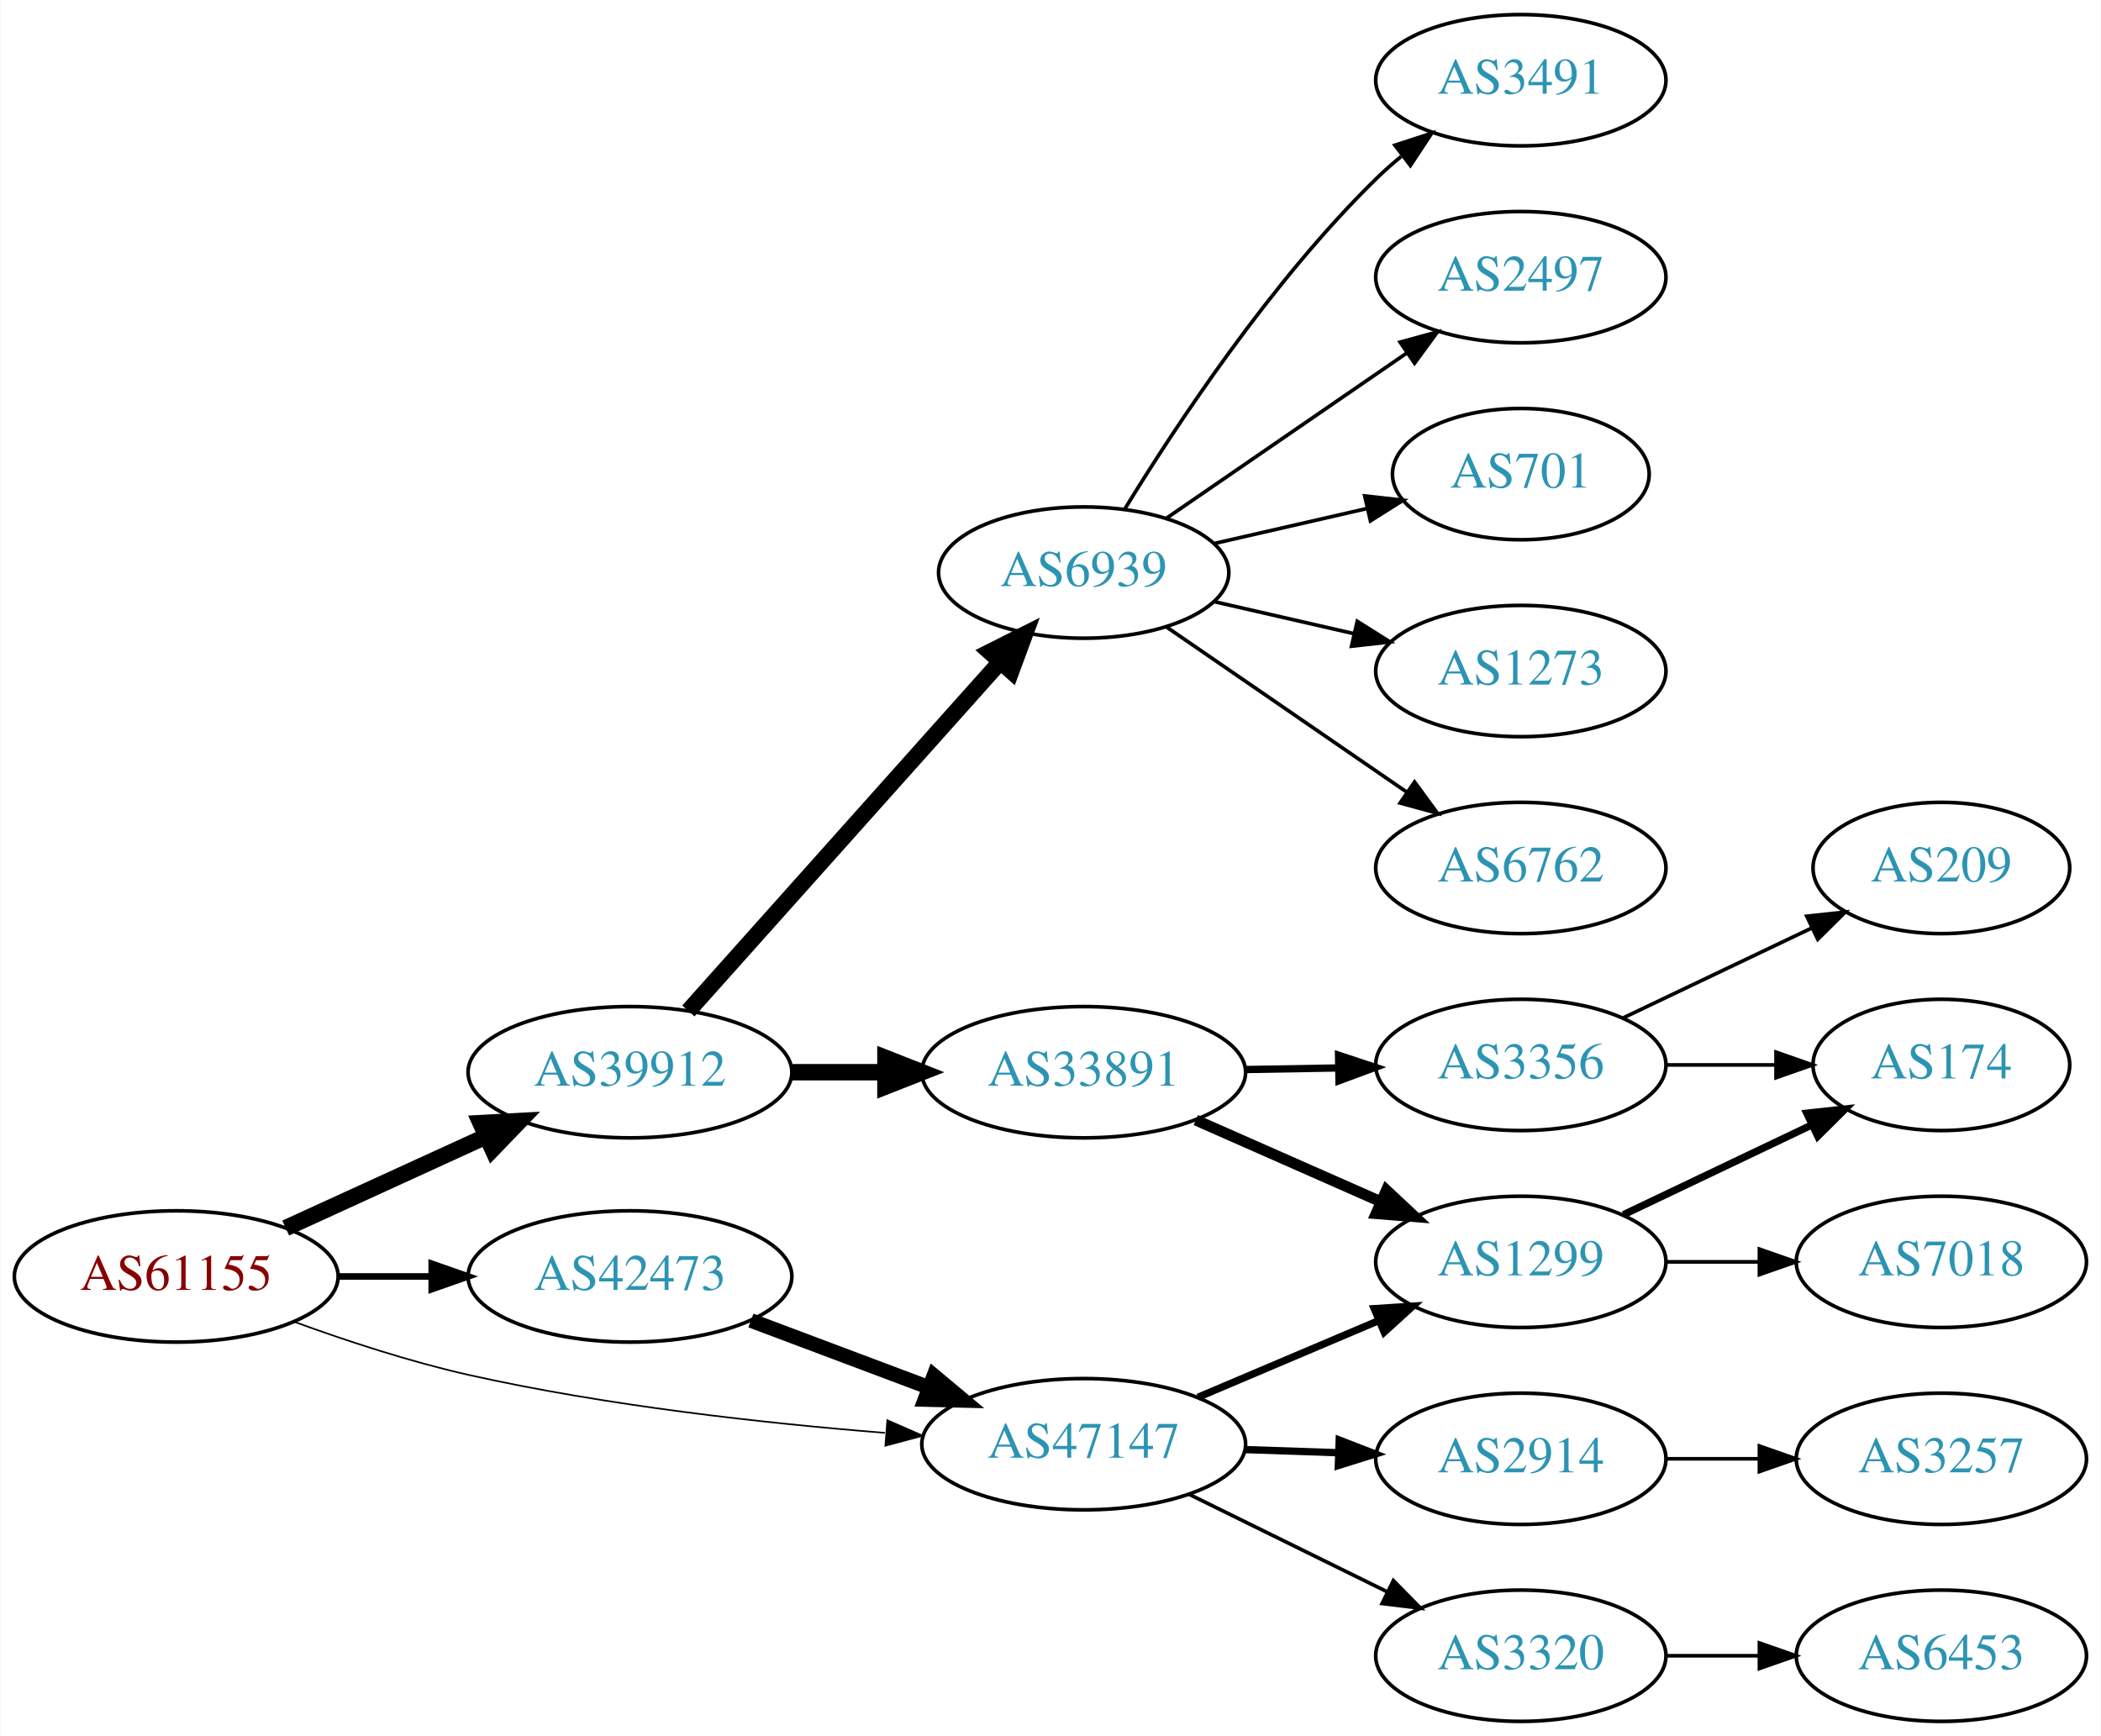
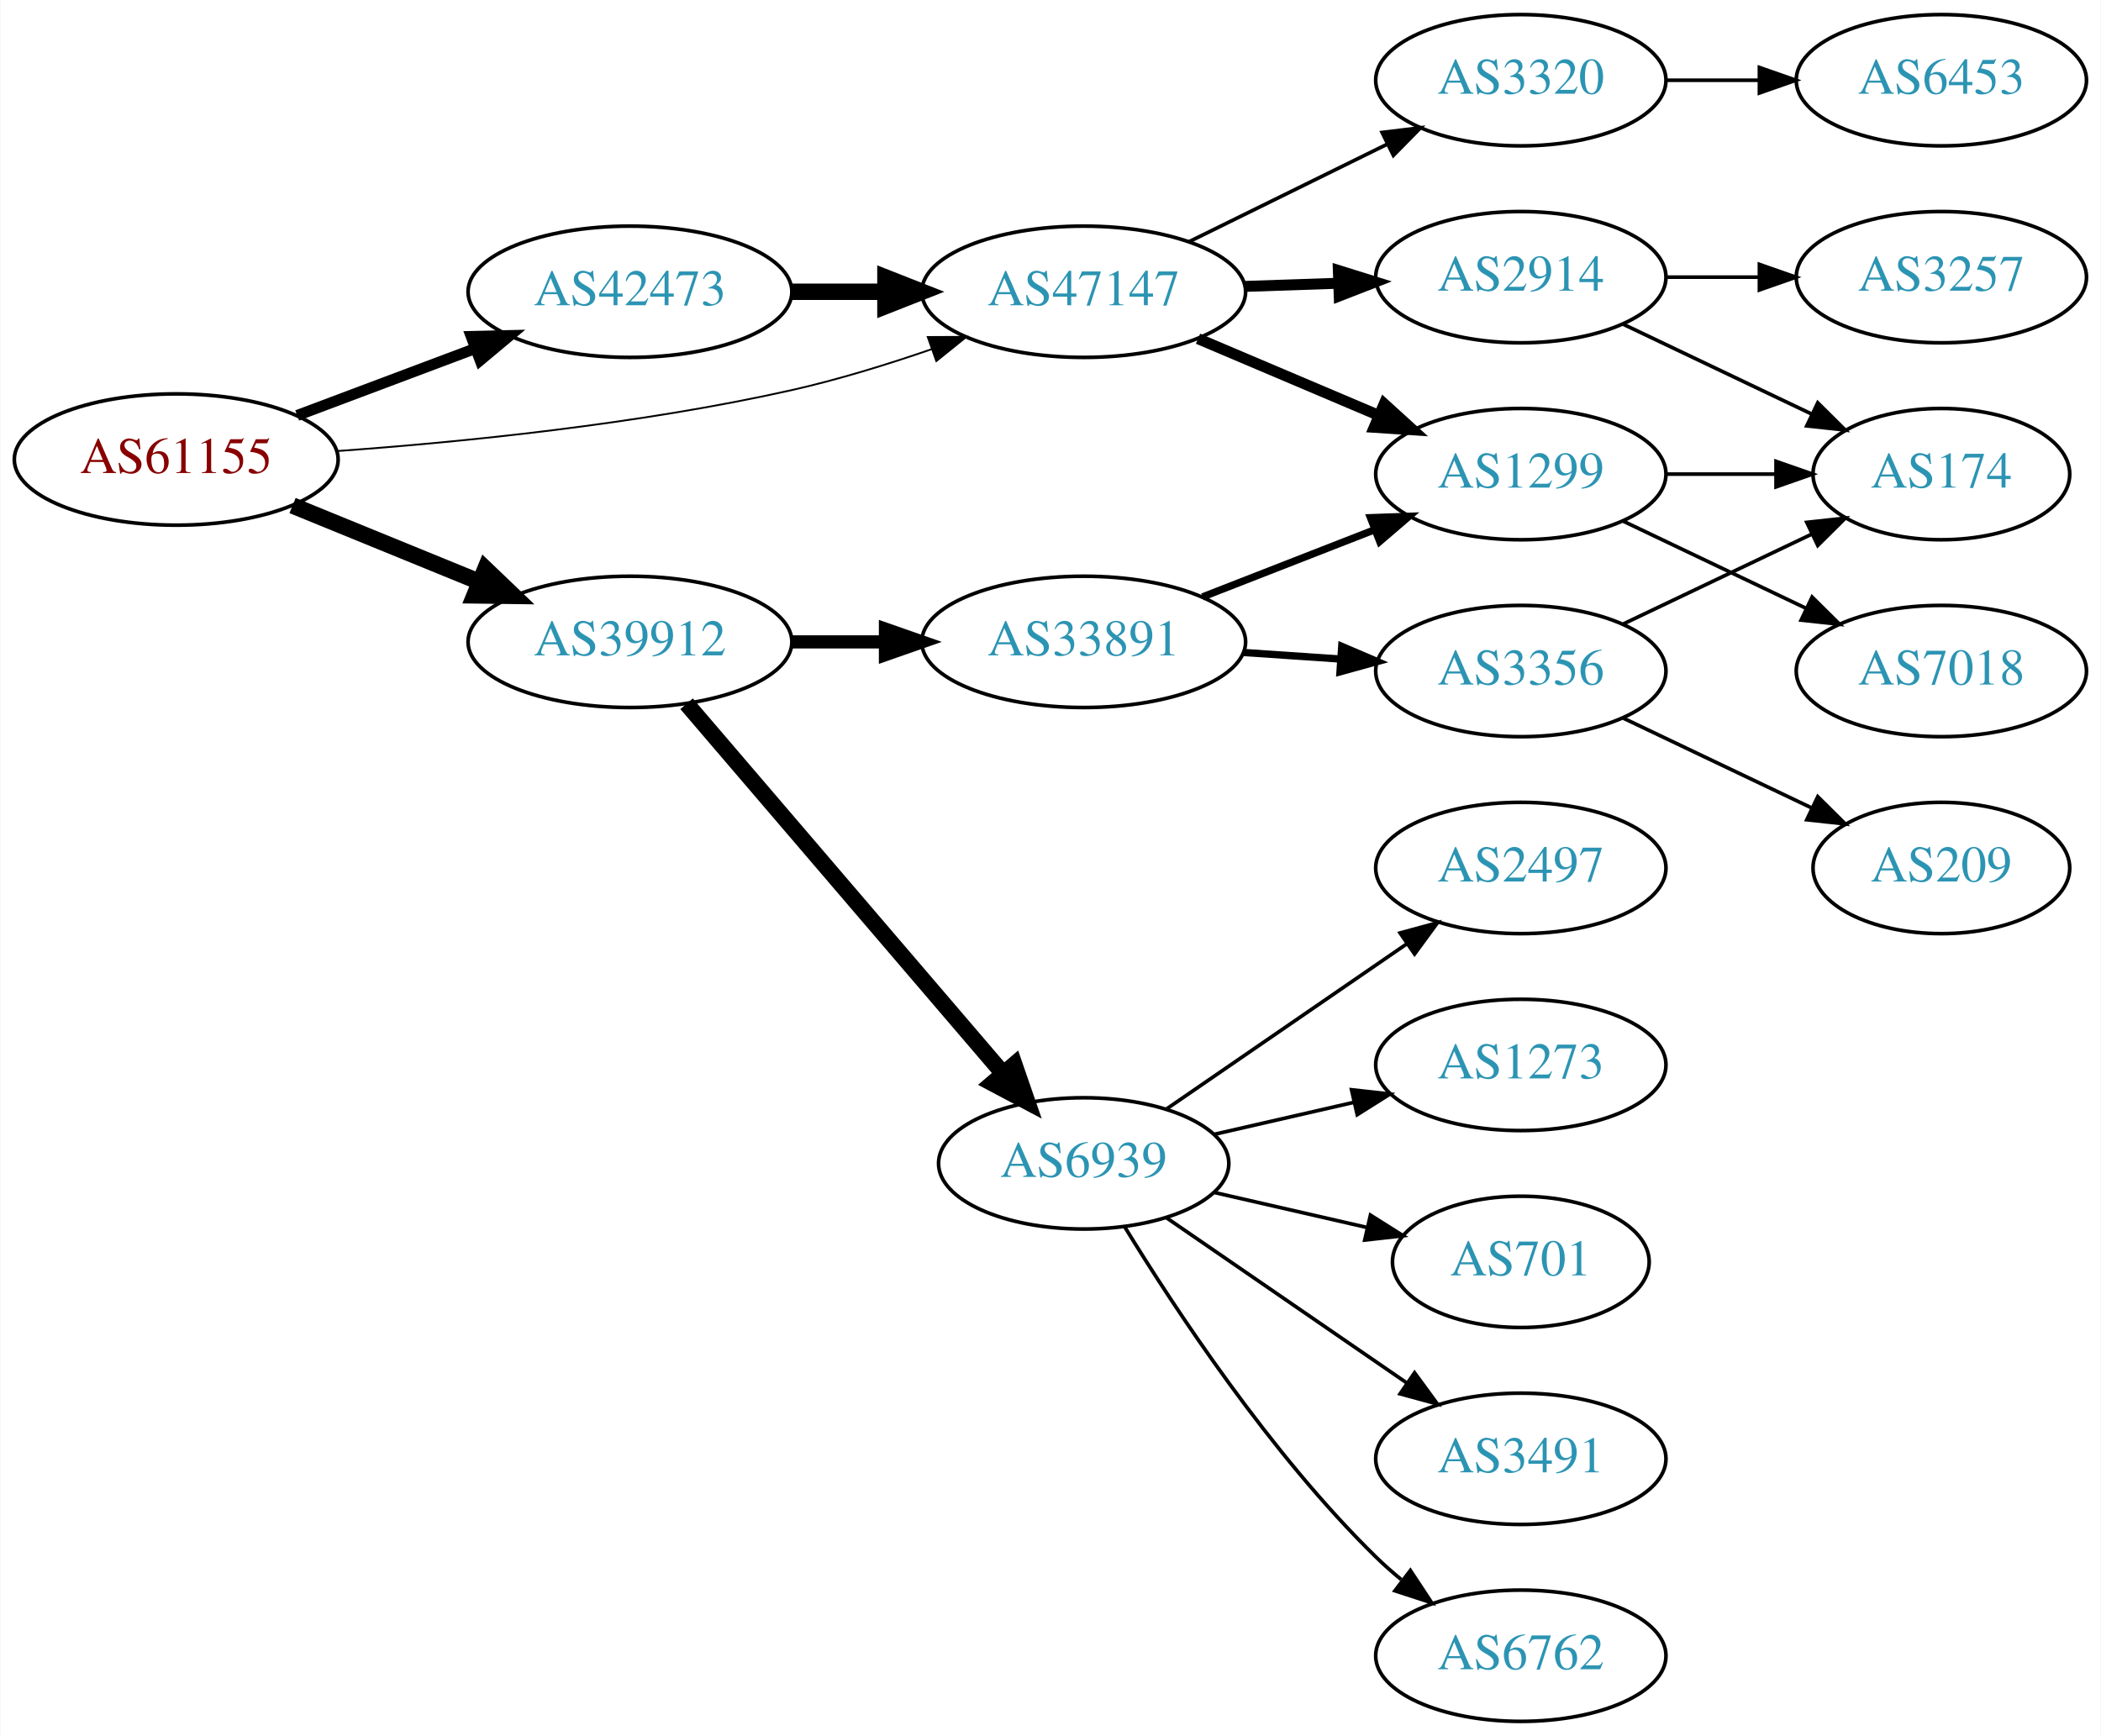
<svg xmlns="http://www.w3.org/2000/svg" xmlns:xlink="http://www.w3.org/1999/xlink" width="576pt" height="476pt" viewBox="0.00 0.00 575.76 476.00">
  <g id="graph0" class="graph" transform="scale(1 1) rotate(0) translate(4 472)">
    <polygon fill="white" stroke="none" points="-4,4 -4,-472 571.762,-472 571.762,4 -4,4" />
    <g id="node1" class="node">
      <g id="a_node1">
        <a xlink:href="/asn/61155" xlink:title="AS61155 ~ CUBiT IT Solutions GmbH [AT]">
-           <ellipse fill="#ffffff" stroke="black" cx="44.196" cy="-122" rx="44.393" ry="18" />
-           <text text-anchor="middle" x="44.196" y="-118.3" font-family="Times,serif" font-size="14.00" fill="#880000">AS61155</text>
+           <ellipse fill="#ffffff" stroke="black" cx="44.196" cy="-346" rx="44.393" ry="18" />
+           <text text-anchor="middle" x="44.196" y="-342.3" font-family="Times,serif" font-size="14.00" fill="#880000">AS61155</text>
        </a>
      </g>
    </g>
    <g id="node2" class="node">
      <g id="a_node2">
        <a xlink:href="/asn/39912" xlink:title="AS39912 ~ oja.at GmbH [AT]">
-           <ellipse fill="#ffffff" stroke="black" cx="168.588" cy="-178" rx="44.393" ry="18" />
-           <text text-anchor="middle" x="168.588" y="-174.3" font-family="Times,serif" font-size="14.00" fill="#2c94b3">AS39912</text>
+           <ellipse fill="#ffffff" stroke="black" cx="168.588" cy="-296" rx="44.393" ry="18" />
+           <text text-anchor="middle" x="168.588" y="-292.3" font-family="Times,serif" font-size="14.00" fill="#2c94b3">AS39912</text>
        </a>
      </g>
    </g>
    <g id="edge1" class="edge">
-       <path fill="none" stroke="black" stroke-width="4.5" d="M74.201,-135.271C90.544,-142.749 111.168,-152.185 128.875,-160.287" />
-       <polygon fill="black" stroke="black" stroke-width="4.5" points="127.635,-164.05 138.367,-164.63 130.912,-156.889 127.635,-164.05" />
+       <path fill="none" stroke="black" stroke-width="4.5" d="M76.081,-333.383C91.591,-327.047 110.576,-319.291 127.225,-312.489" />
+       <polygon fill="black" stroke="black" stroke-width="4.5" points="128.945,-316.04 136.713,-308.613 125.967,-308.75 128.945,-316.04" />
    </g>
    <g id="node3" class="node">
      <g id="a_node3">
        <a xlink:href="/asn/42473" xlink:title="AS42473 ~ ANEXIA Internetdienstleistungs GmbH [AT]">
-           <ellipse fill="#ffffff" stroke="black" cx="168.588" cy="-122" rx="44.393" ry="18" />
-           <text text-anchor="middle" x="168.588" y="-118.3" font-family="Times,serif" font-size="14.00" fill="#2c94b3">AS42473</text>
+           <ellipse fill="#ffffff" stroke="black" cx="168.588" cy="-392" rx="44.393" ry="18" />
+           <text text-anchor="middle" x="168.588" y="-388.3" font-family="Times,serif" font-size="14.00" fill="#2c94b3">AS42473</text>
        </a>
      </g>
    </g>
    <g id="edge2" class="edge">
-       <path fill="none" stroke="black" stroke-width="1.8" d="M88.692,-122C96.898,-122 105.569,-122 114.041,-122" />
-       <polygon fill="black" stroke="black" stroke-width="1.8" points="114.233,-125.5 124.233,-122 114.233,-118.5 114.233,-125.5" />
+       <path fill="none" stroke="black" stroke-width="3" d="M77.353,-358.086C92.251,-363.685 110.138,-370.408 126.043,-376.386" />
+       <polygon fill="black" stroke="black" stroke-width="3" points="125.054,-379.753 135.646,-379.995 127.517,-373.2 125.054,-379.753" />
    </g>
    <g id="node4" class="node">
      <g id="a_node4">
        <a xlink:href="/asn/47147" xlink:title="AS47147 ~ ANEXIA Internetdienstleistungs GmbH [AT]">
-           <ellipse fill="#ffffff" stroke="black" cx="292.98" cy="-76" rx="44.393" ry="18" />
-           <text text-anchor="middle" x="292.98" y="-72.3" font-family="Times,serif" font-size="14.00" fill="#2c94b3">AS47147</text>
+           <ellipse fill="#ffffff" stroke="black" cx="292.98" cy="-392" rx="44.393" ry="18" />
+           <text text-anchor="middle" x="292.98" y="-388.3" font-family="Times,serif" font-size="14.00" fill="#2c94b3">AS47147</text>
        </a>
      </g>
    </g>
    <g id="edge3" class="edge">
-       <path fill="none" stroke="black" stroke-width="0.45" d="M76.35,-109.641C90.762,-104.376 108.234,-98.626 124.392,-95 162.032,-86.554 205.315,-81.769 238.464,-79.114" />
-       <polygon fill="black" stroke="black" stroke-width="0.45" points="239.144,-82.573 248.85,-78.325 238.614,-75.593 239.144,-82.573" />
+       <path fill="none" stroke="black" stroke-width="0.5" d="M88.326,-348.325C122.427,-350.776 171.07,-355.64 212.784,-365 225.534,-367.861 239.102,-372.045 251.339,-376.269" />
+       <polygon fill="black" stroke="black" stroke-width="0.5" points="250.232,-379.59 260.826,-379.641 252.576,-372.994 250.232,-379.59" />
    </g>
    <g id="node5" class="node">
      <g id="a_node5">
-         <a xlink:href="/asn/6939" xlink:title="AS6939 ~ Hurricane Electric LLC [US]">
-           <ellipse fill="#ffffff" stroke="black" cx="292.98" cy="-315" rx="39.794" ry="18" />
-           <text text-anchor="middle" x="292.98" y="-311.3" font-family="Times,serif" font-size="14.00" fill="#2c94b3">AS6939</text>
+         <a xlink:href="/asn/33891" xlink:title="AS33891 ~ CORE-BACKBONE GMBH GLOBAL NETWORK [DE]">
+           <ellipse fill="#ffffff" stroke="black" cx="292.98" cy="-296" rx="44.393" ry="18" />
+           <text text-anchor="middle" x="292.98" y="-292.3" font-family="Times,serif" font-size="14.00" fill="#2c94b3">AS33891</text>
        </a>
      </g>
    </g>
    <g id="edge4" class="edge">
-       <path fill="none" stroke="black" stroke-width="4.5" d="M184.596,-194.799C205.976,-218.731 245.338,-262.791 270.006,-290.403" />
-       <polygon fill="black" stroke="black" stroke-width="4.5" points="267.251,-293.23 276.85,-298.064 273.124,-287.983 267.251,-293.23" />
+       <path fill="none" stroke="black" stroke-width="3.6" d="M213.084,-296C221.29,-296 229.961,-296 238.434,-296" />
+       <polygon fill="black" stroke="black" stroke-width="3.6" points="238.625,-299.5 248.625,-296 238.625,-292.5 238.625,-299.5" />
    </g>
    <g id="node6" class="node">
      <g id="a_node6">
-         <a xlink:href="/asn/33891" xlink:title="AS33891 ~ CORE-BACKBONE GMBH GLOBAL NETWORK [DE]">
-           <ellipse fill="#ffffff" stroke="black" cx="292.98" cy="-178" rx="44.393" ry="18" />
-           <text text-anchor="middle" x="292.98" y="-174.3" font-family="Times,serif" font-size="14.00" fill="#2c94b3">AS33891</text>
+         <a xlink:href="/asn/6939" xlink:title="AS6939 ~ Hurricane Electric LLC [US]">
+           <ellipse fill="#ffffff" stroke="black" cx="292.98" cy="-153" rx="39.794" ry="18" />
+           <text text-anchor="middle" x="292.98" y="-149.3" font-family="Times,serif" font-size="14.00" fill="#2c94b3">AS6939</text>
        </a>
      </g>
    </g>
    <g id="edge5" class="edge">
-       <path fill="none" stroke="black" stroke-width="4.5" d="M213.084,-178C221.29,-178 229.961,-178 238.434,-178" />
-       <polygon fill="black" stroke="black" stroke-width="4.5" points="238.625,-181.938 248.625,-178 238.625,-174.063 238.625,-181.938" />
+       <path fill="none" stroke="black" stroke-width="4.5" d="M184.109,-279.034C205.64,-253.878 246.15,-206.547 270.934,-177.59" />
+       <polygon fill="black" stroke="black" stroke-width="4.5" points="273.968,-180.101 277.479,-169.943 267.985,-174.98 273.968,-180.101" />
    </g>
    <g id="edge17" class="edge">
-       <path fill="none" stroke="black" stroke-width="4" d="M201.745,-109.914C216.643,-104.315 234.53,-97.592 250.435,-91.614" />
-       <polygon fill="black" stroke="black" stroke-width="4" points="251.909,-94.8 260.038,-88.005 249.446,-88.247 251.909,-94.8" />
-     </g>
-     <g id="node13" class="node">
-       <g id="a_node13">
+       <path fill="none" stroke="black" stroke-width="4.5" d="M213.084,-392C221.29,-392 229.961,-392 238.434,-392" />
+       <polygon fill="black" stroke="black" stroke-width="4.5" points="238.625,-395.938 248.625,-392 238.625,-388.063 238.625,-395.938" />
+     </g>
+     <g id="node7" class="node">
+       <g id="a_node7">
        <a xlink:href="/asn/1299" xlink:title="AS1299 ~ Telia Carrier [EU]">
-           <ellipse fill="#ffffff" stroke="black" cx="412.823" cy="-126" rx="39.794" ry="18" />
-           <text text-anchor="middle" x="412.823" y="-122.3" font-family="Times,serif" font-size="14.00" fill="#2c94b3">AS1299</text>
-         </a>
-       </g>
-     </g>
-     <g id="edge20" class="edge">
-       <path fill="none" stroke="black" stroke-width="2" d="M324.328,-88.876C339.35,-95.25 357.642,-103.011 373.609,-109.786" />
-       <polygon fill="black" stroke="black" stroke-width="2" points="372.627,-113.172 383.2,-113.856 375.362,-106.728 372.627,-113.172" />
+           <ellipse fill="#ffffff" stroke="black" cx="412.823" cy="-342" rx="39.794" ry="18" />
+           <text text-anchor="middle" x="412.823" y="-338.3" font-family="Times,serif" font-size="14.00" fill="#2c94b3">AS1299</text>
+         </a>
+       </g>
+     </g>
+     <g id="edge19" class="edge">
+       <path fill="none" stroke="black" stroke-width="3" d="M324.328,-379.124C339.35,-372.75 357.642,-364.989 373.609,-358.214" />
+       <polygon fill="black" stroke="black" stroke-width="3" points="375.362,-361.272 383.2,-354.144 372.627,-354.828 375.362,-361.272" />
    </g>
    <g id="node17" class="node">
      <g id="a_node17">
        <a xlink:href="/asn/2914" xlink:title="AS2914 ~ NTT America, Inc. [US]">
-           <ellipse fill="#ffffff" stroke="black" cx="412.823" cy="-72" rx="39.794" ry="18" />
-           <text text-anchor="middle" x="412.823" y="-68.3" font-family="Times,serif" font-size="14.00" fill="#2c94b3">AS2914</text>
+           <ellipse fill="#ffffff" stroke="black" cx="412.823" cy="-396" rx="39.794" ry="18" />
+           <text text-anchor="middle" x="412.823" y="-392.3" font-family="Times,serif" font-size="14.00" fill="#2c94b3">AS2914</text>
        </a>
      </g>
    </g>
    <g id="edge18" class="edge">
-       <path fill="none" stroke="black" stroke-width="2" d="M337.191,-74.533C345.504,-74.251 354.267,-73.954 362.749,-73.666" />
-       <polygon fill="black" stroke="black" stroke-width="2" points="363.032,-77.158 372.908,-73.321 362.795,-70.162 363.032,-77.158" />
+       <path fill="none" stroke="black" stroke-width="3" d="M337.191,-393.467C345.504,-393.749 354.267,-394.046 362.749,-394.334" />
+       <polygon fill="black" stroke="black" stroke-width="3" points="362.795,-397.838 372.908,-394.679 363.032,-390.842 362.795,-397.838" />
    </g>
    <g id="node18" class="node">
      <g id="a_node18">
        <a xlink:href="/asn/3320" xlink:title="AS3320 ~ DTAG [DE]">
-           <ellipse fill="#ffffff" stroke="black" cx="412.823" cy="-18" rx="39.794" ry="18" />
-           <text text-anchor="middle" x="412.823" y="-14.3" font-family="Times,serif" font-size="14.00" fill="#2c94b3">AS3320</text>
-         </a>
-       </g>
-     </g>
-     <g id="edge19" class="edge">
-       <path fill="none" stroke="black" d="M321.907,-62.255C338.102,-54.284 358.663,-44.164 376.035,-35.614" />
-       <polygon fill="black" stroke="black" points="377.884,-38.605 385.31,-31.049 374.792,-32.325 377.884,-38.605" />
-     </g>
-     <g id="node7" class="node">
-       <g id="a_node7">
-         <a xlink:href="/asn/3491" xlink:title="AS3491 ~ PCCW Global, Inc. [US]">
          <ellipse fill="#ffffff" stroke="black" cx="412.823" cy="-450" rx="39.794" ry="18" />
-           <text text-anchor="middle" x="412.823" y="-446.3" font-family="Times,serif" font-size="14.00" fill="#2c94b3">AS3491</text>
-         </a>
-       </g>
+           <text text-anchor="middle" x="412.823" y="-446.3" font-family="Times,serif" font-size="14.00" fill="#2c94b3">AS3320</text>
+         </a>
+       </g>
+     </g>
+     <g id="edge20" class="edge">
+       <path fill="none" stroke="black" d="M321.907,-405.745C338.102,-413.716 358.663,-423.836 376.035,-432.386" />
+       <polygon fill="black" stroke="black" points="374.792,-435.675 385.31,-436.951 377.884,-429.395 374.792,-435.675" />
    </g>
    <g id="edge6" class="edge">
-       <path fill="none" stroke="black" d="M304.246,-332.44C318.055,-354.991 344.243,-394.722 373.176,-423 375.317,-425.092 377.634,-427.137 380.034,-429.106" />
-       <polygon fill="black" stroke="black" points="378.301,-432.185 388.375,-435.464 382.544,-426.618 378.301,-432.185" />
+       <path fill="none" stroke="black" stroke-width="2" d="M325.56,-308.327C339.989,-313.96 357.229,-320.689 372.49,-326.646" />
+       <polygon fill="black" stroke="black" stroke-width="2" points="371.596,-330.054 382.184,-330.43 374.141,-323.534 371.596,-330.054" />
    </g>
    <g id="node8" class="node">
      <g id="a_node8">
-         <a xlink:href="/asn/2497" xlink:title="AS2497 ~ Internet Initiative Japan Inc. [JP]">
-           <ellipse fill="#ffffff" stroke="black" cx="412.823" cy="-396" rx="39.794" ry="18" />
-           <text text-anchor="middle" x="412.823" y="-392.3" font-family="Times,serif" font-size="14.00" fill="#2c94b3">AS2497</text>
+         <a xlink:href="/asn/3356" xlink:title="AS3356 ~ Level 3 Parent, LLC [US]">
+           <ellipse fill="#ffffff" stroke="black" cx="412.823" cy="-288" rx="39.794" ry="18" />
+           <text text-anchor="middle" x="412.823" y="-284.3" font-family="Times,serif" font-size="14.00" fill="#2c94b3">AS3356</text>
        </a>
      </g>
    </g>
    <g id="edge7" class="edge">
-       <path fill="none" stroke="black" d="M315.595,-329.857C334.083,-342.565 360.897,-360.995 381.526,-375.175" />
-       <polygon fill="black" stroke="black" points="379.723,-378.183 389.947,-380.963 383.688,-372.414 379.723,-378.183" />
-     </g>
-     <g id="node9" class="node">
-       <g id="a_node9">
-         <a xlink:href="/asn/701" xlink:title="AS701 ~ UUNET [US]">
-           <ellipse fill="#ffffff" stroke="black" cx="412.823" cy="-342" rx="35.194" ry="18" />
-           <text text-anchor="middle" x="412.823" y="-338.3" font-family="Times,serif" font-size="14.00" fill="#2c94b3">AS701</text>
-         </a>
-       </g>
-     </g>
-     <g id="edge8" class="edge">
-       <path fill="none" stroke="black" d="M328.7,-322.955C341.792,-325.955 356.814,-329.396 370.455,-332.522" />
-       <polygon fill="black" stroke="black" points="370.033,-336.016 380.562,-334.838 371.597,-329.193 370.033,-336.016" />
-     </g>
-     <g id="node10" class="node">
-       <g id="a_node10">
-         <a xlink:href="/asn/1273" xlink:title="AS1273 ~ Vodafone Group PLC [EU]">
-           <ellipse fill="#ffffff" stroke="black" cx="412.823" cy="-288" rx="39.794" ry="18" />
-           <text text-anchor="middle" x="412.823" y="-284.3" font-family="Times,serif" font-size="14.00" fill="#2c94b3">AS1273</text>
-         </a>
-       </g>
-     </g>
-     <g id="edge9" class="edge">
-       <path fill="none" stroke="black" d="M328.7,-307.045C340.7,-304.296 354.32,-301.175 367.013,-298.267" />
-       <polygon fill="black" stroke="black" points="367.979,-301.636 376.945,-295.991 366.415,-294.813 367.979,-301.636" />
+       <path fill="none" stroke="black" stroke-width="2" d="M336.858,-293.089C345.466,-292.505 354.569,-291.887 363.353,-291.291" />
+       <polygon fill="black" stroke="black" stroke-width="2" points="363.727,-294.773 373.467,-290.604 363.253,-287.789 363.727,-294.773" />
    </g>
    <g id="node11" class="node">
      <g id="a_node11">
        <a xlink:href="/asn/6762" xlink:title="AS6762 ~ TELECOM ITALIA SPARKLE S.p.A. [IT]">
-           <ellipse fill="#ffffff" stroke="black" cx="412.823" cy="-234" rx="39.794" ry="18" />
-           <text text-anchor="middle" x="412.823" y="-230.3" font-family="Times,serif" font-size="14.00" fill="#2c94b3">AS6762</text>
+           <ellipse fill="#ffffff" stroke="black" cx="412.823" cy="-18" rx="39.794" ry="18" />
+           <text text-anchor="middle" x="412.823" y="-14.3" font-family="Times,serif" font-size="14.00" fill="#2c94b3">AS6762</text>
        </a>
      </g>
    </g>
    <g id="edge10" class="edge">
-       <path fill="none" stroke="black" d="M315.595,-300.143C334.083,-287.435 360.897,-269.005 381.526,-254.825" />
-       <polygon fill="black" stroke="black" points="383.688,-257.586 389.947,-249.037 379.723,-251.817 383.688,-257.586" />
+       <path fill="none" stroke="black" d="M304.246,-135.56C318.055,-113.009 344.243,-73.278 373.176,-45 375.317,-42.908 377.634,-40.863 380.034,-38.895" />
+       <polygon fill="black" stroke="black" points="382.544,-41.382 388.375,-32.536 378.301,-35.815 382.544,-41.382" />
    </g>
    <g id="node12" class="node">
      <g id="a_node12">
-         <a xlink:href="/asn/3356" xlink:title="AS3356 ~ Level 3 Parent, LLC [US]">
+         <a xlink:href="/asn/2497" xlink:title="AS2497 ~ Internet Initiative Japan Inc. [JP]">
+           <ellipse fill="#ffffff" stroke="black" cx="412.823" cy="-234" rx="39.794" ry="18" />
+           <text text-anchor="middle" x="412.823" y="-230.3" font-family="Times,serif" font-size="14.00" fill="#2c94b3">AS2497</text>
+         </a>
+       </g>
+     </g>
+     <g id="edge11" class="edge">
+       <path fill="none" stroke="black" d="M315.595,-167.857C334.083,-180.565 360.897,-198.995 381.526,-213.175" />
+       <polygon fill="black" stroke="black" points="379.723,-216.183 389.947,-218.963 383.688,-210.414 379.723,-216.183" />
+     </g>
+     <g id="node13" class="node">
+       <g id="a_node13">
+         <a xlink:href="/asn/1273" xlink:title="AS1273 ~ Vodafone Group PLC [EU]">
          <ellipse fill="#ffffff" stroke="black" cx="412.823" cy="-180" rx="39.794" ry="18" />
-           <text text-anchor="middle" x="412.823" y="-176.3" font-family="Times,serif" font-size="14.00" fill="#2c94b3">AS3356</text>
-         </a>
-       </g>
-     </g>
-     <g id="edge11" class="edge">
-       <path fill="none" stroke="black" stroke-width="2" d="M337.191,-178.733C345.504,-178.874 354.267,-179.023 362.749,-179.167" />
-       <polygon fill="black" stroke="black" stroke-width="2" points="362.85,-182.669 372.908,-179.34 362.969,-175.67 362.85,-182.669" />
+           <text text-anchor="middle" x="412.823" y="-176.3" font-family="Times,serif" font-size="14.00" fill="#2c94b3">AS1273</text>
+         </a>
+       </g>
    </g>
    <g id="edge12" class="edge">
-       <path fill="none" stroke="black" stroke-width="3" d="M323.717,-164.878C339.106,-158.087 358.049,-149.729 374.422,-142.504" />
-       <polygon fill="black" stroke="black" stroke-width="3" points="375.983,-145.641 383.718,-138.402 373.157,-139.237 375.983,-145.641" />
+       <path fill="none" stroke="black" d="M328.7,-160.955C340.7,-163.704 354.32,-166.825 367.013,-169.733" />
+       <polygon fill="black" stroke="black" points="366.415,-173.187 376.945,-172.009 367.979,-166.364 366.415,-173.187" />
    </g>
    <g id="node14" class="node">
      <g id="a_node14">
-         <a xlink:href="/asn/174" xlink:title="AS174 ~ Cogent Communications [US]">
-           <ellipse fill="#ffffff" stroke="black" cx="528.116" cy="-180" rx="35.194" ry="18" />
-           <text text-anchor="middle" x="528.116" y="-176.3" font-family="Times,serif" font-size="14.00" fill="#2c94b3">AS174</text>
+         <a xlink:href="/asn/701" xlink:title="AS701 ~ UUNET [US]">
+           <ellipse fill="#ffffff" stroke="black" cx="412.823" cy="-126" rx="35.194" ry="18" />
+           <text text-anchor="middle" x="412.823" y="-122.3" font-family="Times,serif" font-size="14.00" fill="#2c94b3">AS701</text>
        </a>
      </g>
    </g>
    <g id="edge13" class="edge">
-       <path fill="none" stroke="black" d="M452.495,-180C462.201,-180 472.691,-180 482.654,-180" />
-       <polygon fill="black" stroke="black" points="482.79,-183.5 492.79,-180 482.79,-176.5 482.79,-183.5" />
+       <path fill="none" stroke="black" d="M328.7,-145.045C341.792,-142.045 356.814,-138.604 370.455,-135.478" />
+       <polygon fill="black" stroke="black" points="371.597,-138.807 380.562,-133.162 370.033,-131.984 371.597,-138.807" />
    </g>
    <g id="node15" class="node">
      <g id="a_node15">
+         <a xlink:href="/asn/3491" xlink:title="AS3491 ~ PCCW Global, Inc. [US]">
+           <ellipse fill="#ffffff" stroke="black" cx="412.823" cy="-72" rx="39.794" ry="18" />
+           <text text-anchor="middle" x="412.823" y="-68.3" font-family="Times,serif" font-size="14.00" fill="#2c94b3">AS3491</text>
+         </a>
+       </g>
+     </g>
+     <g id="edge14" class="edge">
+       <path fill="none" stroke="black" d="M315.595,-138.143C334.083,-125.435 360.897,-107.005 381.526,-92.825" />
+       <polygon fill="black" stroke="black" points="383.688,-95.586 389.947,-87.037 379.723,-89.817 383.688,-95.586" />
+     </g>
+     <g id="node9" class="node">
+       <g id="a_node9">
+         <a xlink:href="/asn/7018" xlink:title="AS7018 ~ AT&amp;T Services, Inc. [US]">
+           <ellipse fill="#ffffff" stroke="black" cx="528.116" cy="-288" rx="39.794" ry="18" />
+           <text text-anchor="middle" x="528.116" y="-284.3" font-family="Times,serif" font-size="14.00" fill="#2c94b3">AS7018</text>
+         </a>
+       </g>
+     </g>
+     <g id="edge8" class="edge">
+       <path fill="none" stroke="black" d="M440.959,-329.066C455.953,-321.919 474.774,-312.948 490.998,-305.215" />
+       <polygon fill="black" stroke="black" points="492.68,-308.291 500.201,-300.829 489.668,-301.972 492.68,-308.291" />
+     </g>
+     <g id="node10" class="node">
+       <g id="a_node10">
+         <a xlink:href="/asn/174" xlink:title="AS174 ~ Cogent Communications [US]">
+           <ellipse fill="#ffffff" stroke="black" cx="528.116" cy="-342" rx="35.194" ry="18" />
+           <text text-anchor="middle" x="528.116" y="-338.3" font-family="Times,serif" font-size="14.00" fill="#2c94b3">AS174</text>
+         </a>
+       </g>
+     </g>
+     <g id="edge9" class="edge">
+       <path fill="none" stroke="black" d="M452.495,-342C462.201,-342 472.691,-342 482.654,-342" />
+       <polygon fill="black" stroke="black" points="482.79,-345.5 492.79,-342 482.79,-338.5 482.79,-345.5" />
+     </g>
+     <g id="edge15" class="edge">
+       <path fill="none" stroke="black" d="M440.959,-300.934C456.391,-308.29 475.877,-317.577 492.412,-325.459" />
+       <polygon fill="black" stroke="black" points="491.221,-328.768 501.754,-329.911 494.232,-322.449 491.221,-328.768" />
+     </g>
+     <g id="node16" class="node">
+       <g id="a_node16">
        <a xlink:href="/asn/209" xlink:title="AS209 ~ CenturyLink Communications, LLC [US]">
          <ellipse fill="#ffffff" stroke="black" cx="528.116" cy="-234" rx="35.194" ry="18" />
          <text text-anchor="middle" x="528.116" y="-230.3" font-family="Times,serif" font-size="14.00" fill="#2c94b3">AS209</text>
        </a>
      </g>
    </g>
-     <g id="edge14" class="edge">
-       <path fill="none" stroke="black" d="M440.959,-192.934C456.391,-200.29 475.877,-209.577 492.412,-217.459" />
-       <polygon fill="black" stroke="black" points="491.221,-220.768 501.754,-221.911 494.232,-214.449 491.221,-220.768" />
-     </g>
-     <g id="edge15" class="edge">
-       <path fill="none" stroke="black" stroke-width="2" d="M440.959,-138.934C456.391,-146.29 475.877,-155.577 492.412,-163.459" />
-       <polygon fill="black" stroke="black" stroke-width="2" points="491.221,-166.768 501.754,-167.911 494.232,-160.449 491.221,-166.768" />
-     </g>
-     <g id="node16" class="node">
-       <g id="a_node16">
-         <a xlink:href="/asn/7018" xlink:title="AS7018 ~ AT&amp;T Services, Inc. [US]">
-           <ellipse fill="#ffffff" stroke="black" cx="528.116" cy="-126" rx="39.794" ry="18" />
-           <text text-anchor="middle" x="528.116" y="-122.3" font-family="Times,serif" font-size="14.00" fill="#2c94b3">AS7018</text>
-         </a>
-       </g>
-     </g>
    <g id="edge16" class="edge">
-       <path fill="none" stroke="black" d="M452.495,-126C460.698,-126 469.462,-126 477.994,-126" />
-       <polygon fill="black" stroke="black" points="478.233,-129.5 488.233,-126 478.233,-122.5 478.233,-129.5" />
+       <path fill="none" stroke="black" d="M440.959,-275.066C456.391,-267.71 475.877,-258.423 492.412,-250.541" />
+       <polygon fill="black" stroke="black" points="494.232,-253.551 501.754,-246.089 491.221,-247.232 494.232,-253.551" />
+     </g>
+     <g id="edge22" class="edge">
+       <path fill="none" stroke="black" d="M440.959,-383.066C456.391,-375.71 475.877,-366.423 492.412,-358.541" />
+       <polygon fill="black" stroke="black" points="494.232,-361.551 501.754,-354.089 491.221,-355.232 494.232,-361.551" />
    </g>
    <g id="node19" class="node">
      <g id="a_node19">
        <a xlink:href="/asn/3257" xlink:title="AS3257 ~ GTT [DE]">
-           <ellipse fill="#ffffff" stroke="black" cx="528.116" cy="-72" rx="39.794" ry="18" />
-           <text text-anchor="middle" x="528.116" y="-68.3" font-family="Times,serif" font-size="14.00" fill="#2c94b3">AS3257</text>
+           <ellipse fill="#ffffff" stroke="black" cx="528.116" cy="-396" rx="39.794" ry="18" />
+           <text text-anchor="middle" x="528.116" y="-392.3" font-family="Times,serif" font-size="14.00" fill="#2c94b3">AS3257</text>
        </a>
      </g>
    </g>
    <g id="edge21" class="edge">
-       <path fill="none" stroke="black" d="M452.495,-72C460.698,-72 469.462,-72 477.994,-72" />
-       <polygon fill="black" stroke="black" points="478.233,-75.5 488.233,-72 478.233,-68.5 478.233,-75.5" />
+       <path fill="none" stroke="black" d="M452.495,-396C460.698,-396 469.462,-396 477.994,-396" />
+       <polygon fill="black" stroke="black" points="478.233,-399.5 488.233,-396 478.233,-392.5 478.233,-399.5" />
    </g>
    <g id="node20" class="node">
      <g id="a_node20">
        <a xlink:href="/asn/6453" xlink:title="AS6453 ~ TATA COMMUNICATIONS (AMERICA) INC [US]">
-           <ellipse fill="#ffffff" stroke="black" cx="528.116" cy="-18" rx="39.794" ry="18" />
-           <text text-anchor="middle" x="528.116" y="-14.3" font-family="Times,serif" font-size="14.00" fill="#2c94b3">AS6453</text>
-         </a>
-       </g>
-     </g>
-     <g id="edge22" class="edge">
-       <path fill="none" stroke="black" d="M452.495,-18C460.698,-18 469.462,-18 477.994,-18" />
-       <polygon fill="black" stroke="black" points="478.233,-21.5 488.233,-18 478.233,-14.5 478.233,-21.5" />
+           <ellipse fill="#ffffff" stroke="black" cx="528.116" cy="-450" rx="39.794" ry="18" />
+           <text text-anchor="middle" x="528.116" y="-446.3" font-family="Times,serif" font-size="14.00" fill="#2c94b3">AS6453</text>
+         </a>
+       </g>
+     </g>
+     <g id="edge23" class="edge">
+       <path fill="none" stroke="black" d="M452.495,-450C460.698,-450 469.462,-450 477.994,-450" />
+       <polygon fill="black" stroke="black" points="478.233,-453.5 488.233,-450 478.233,-446.5 478.233,-453.5" />
    </g>
  </g>
</svg>
